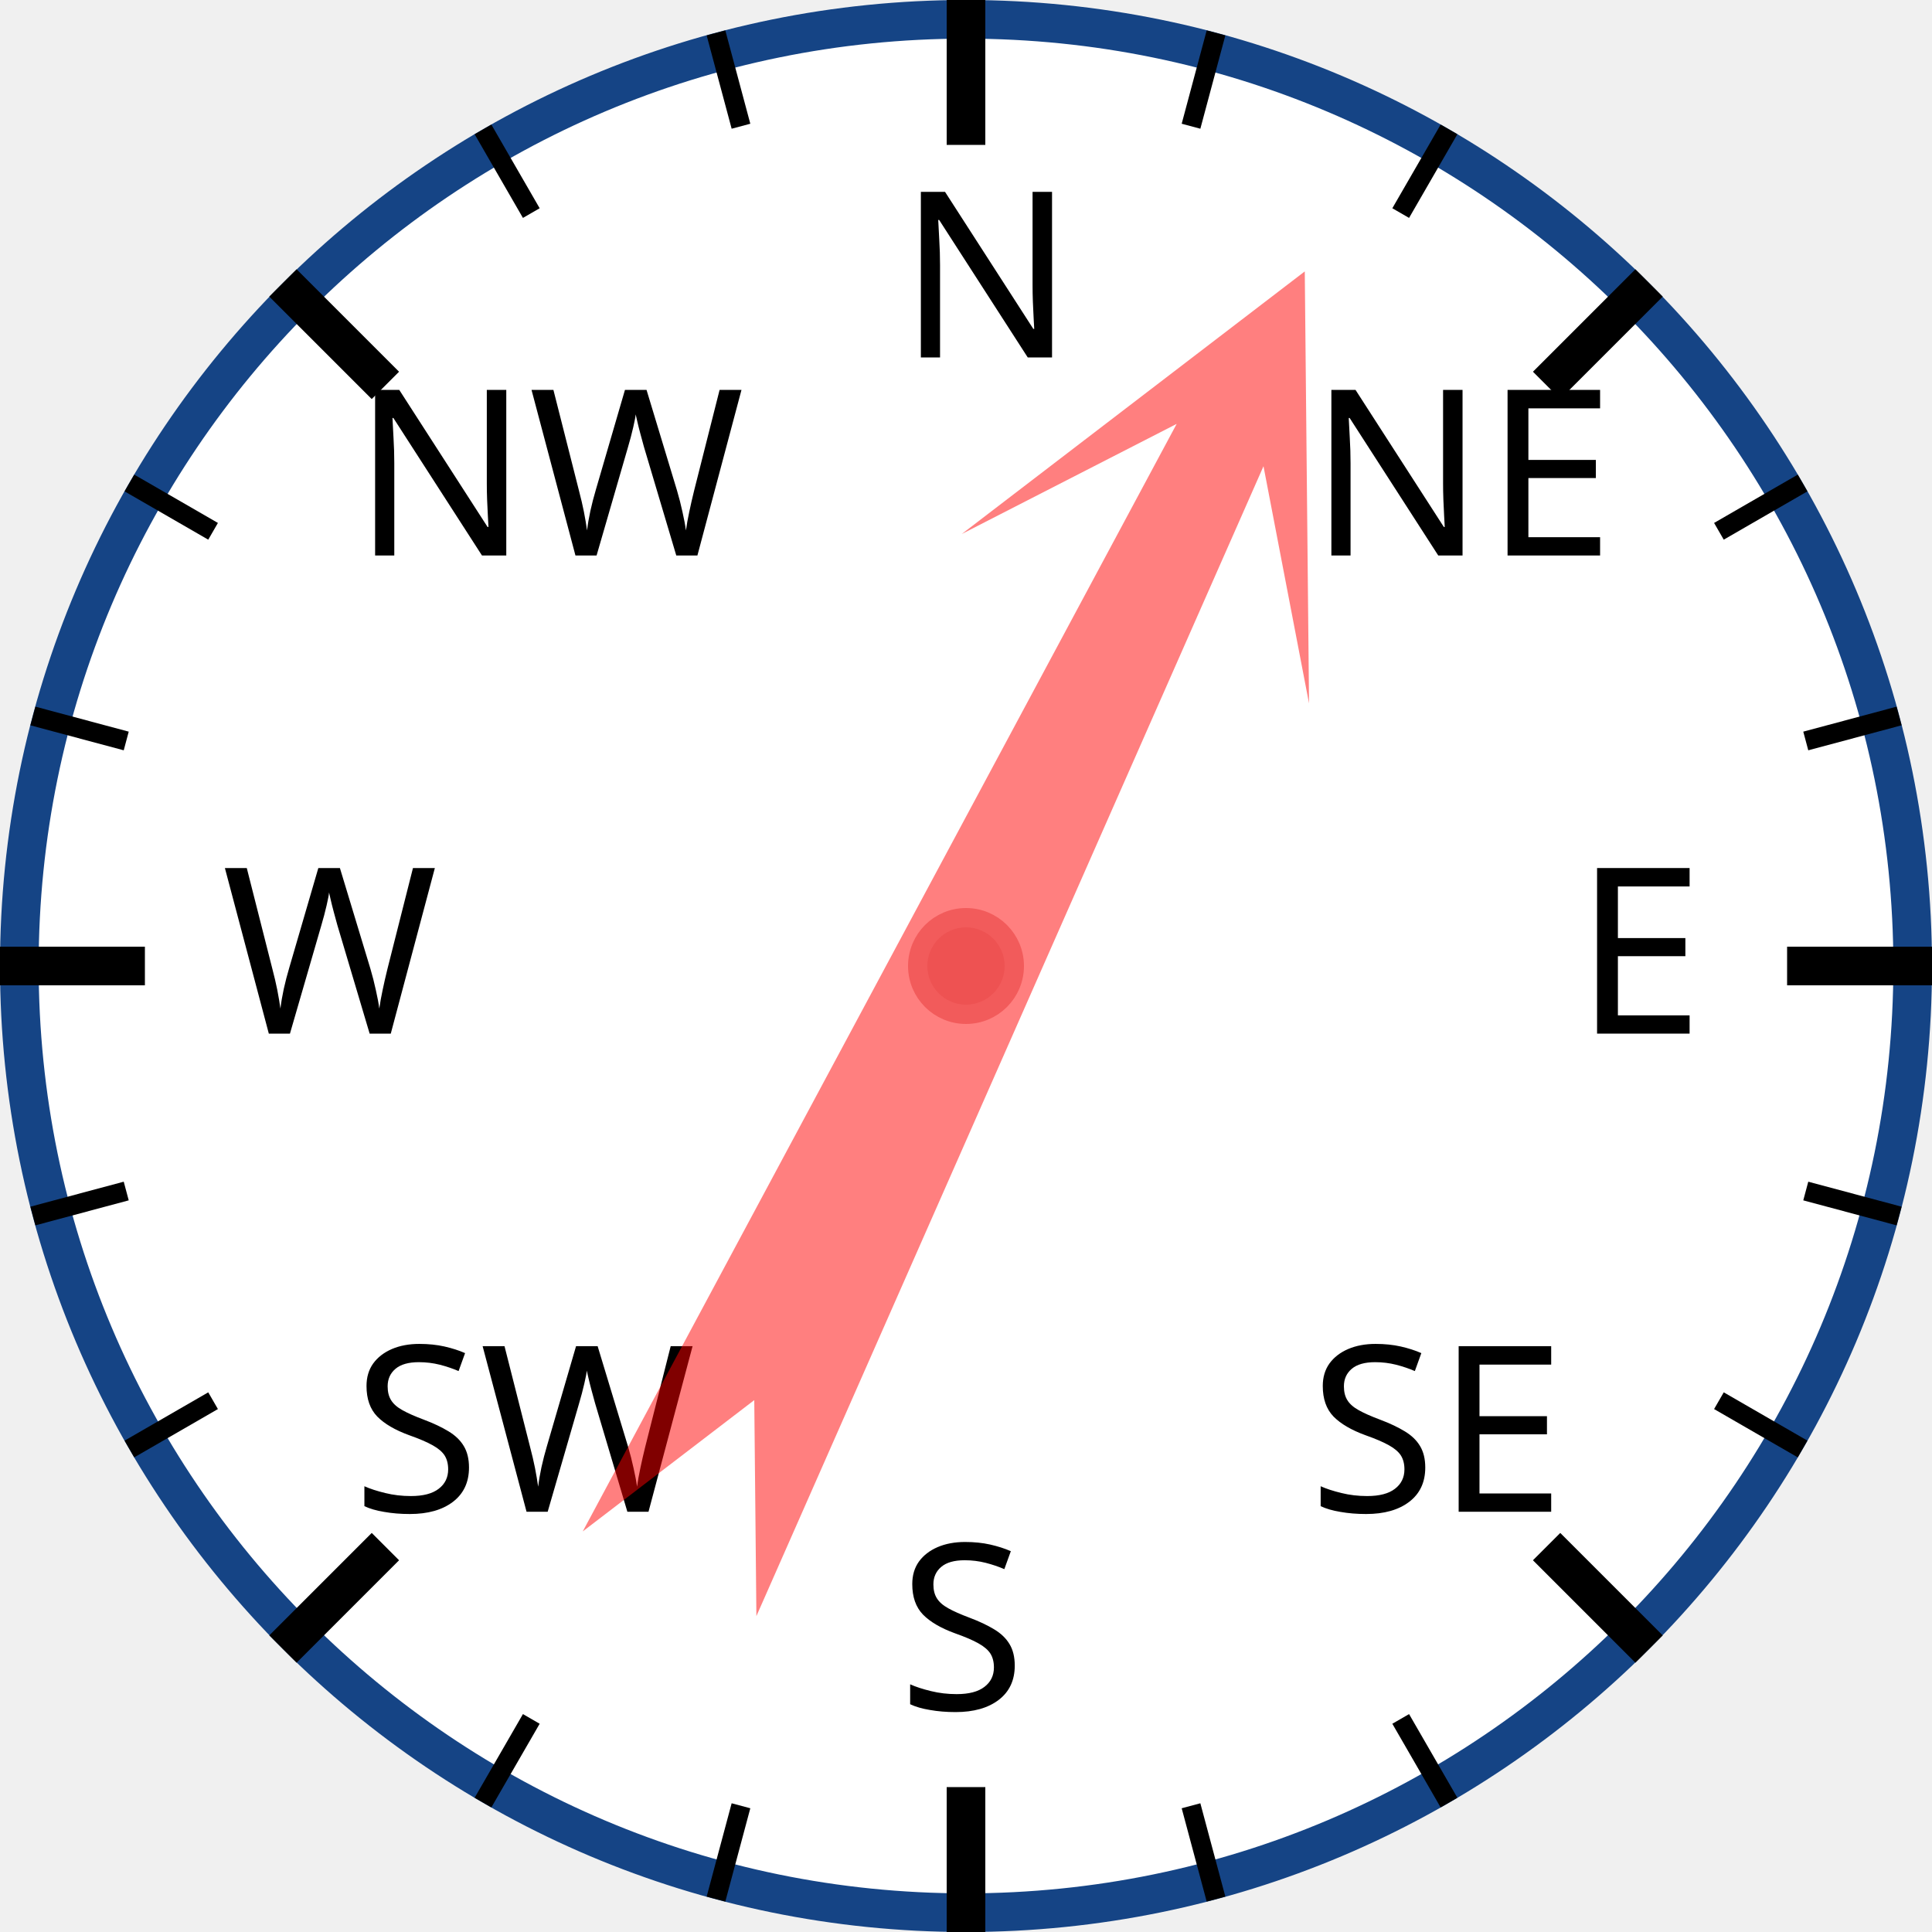
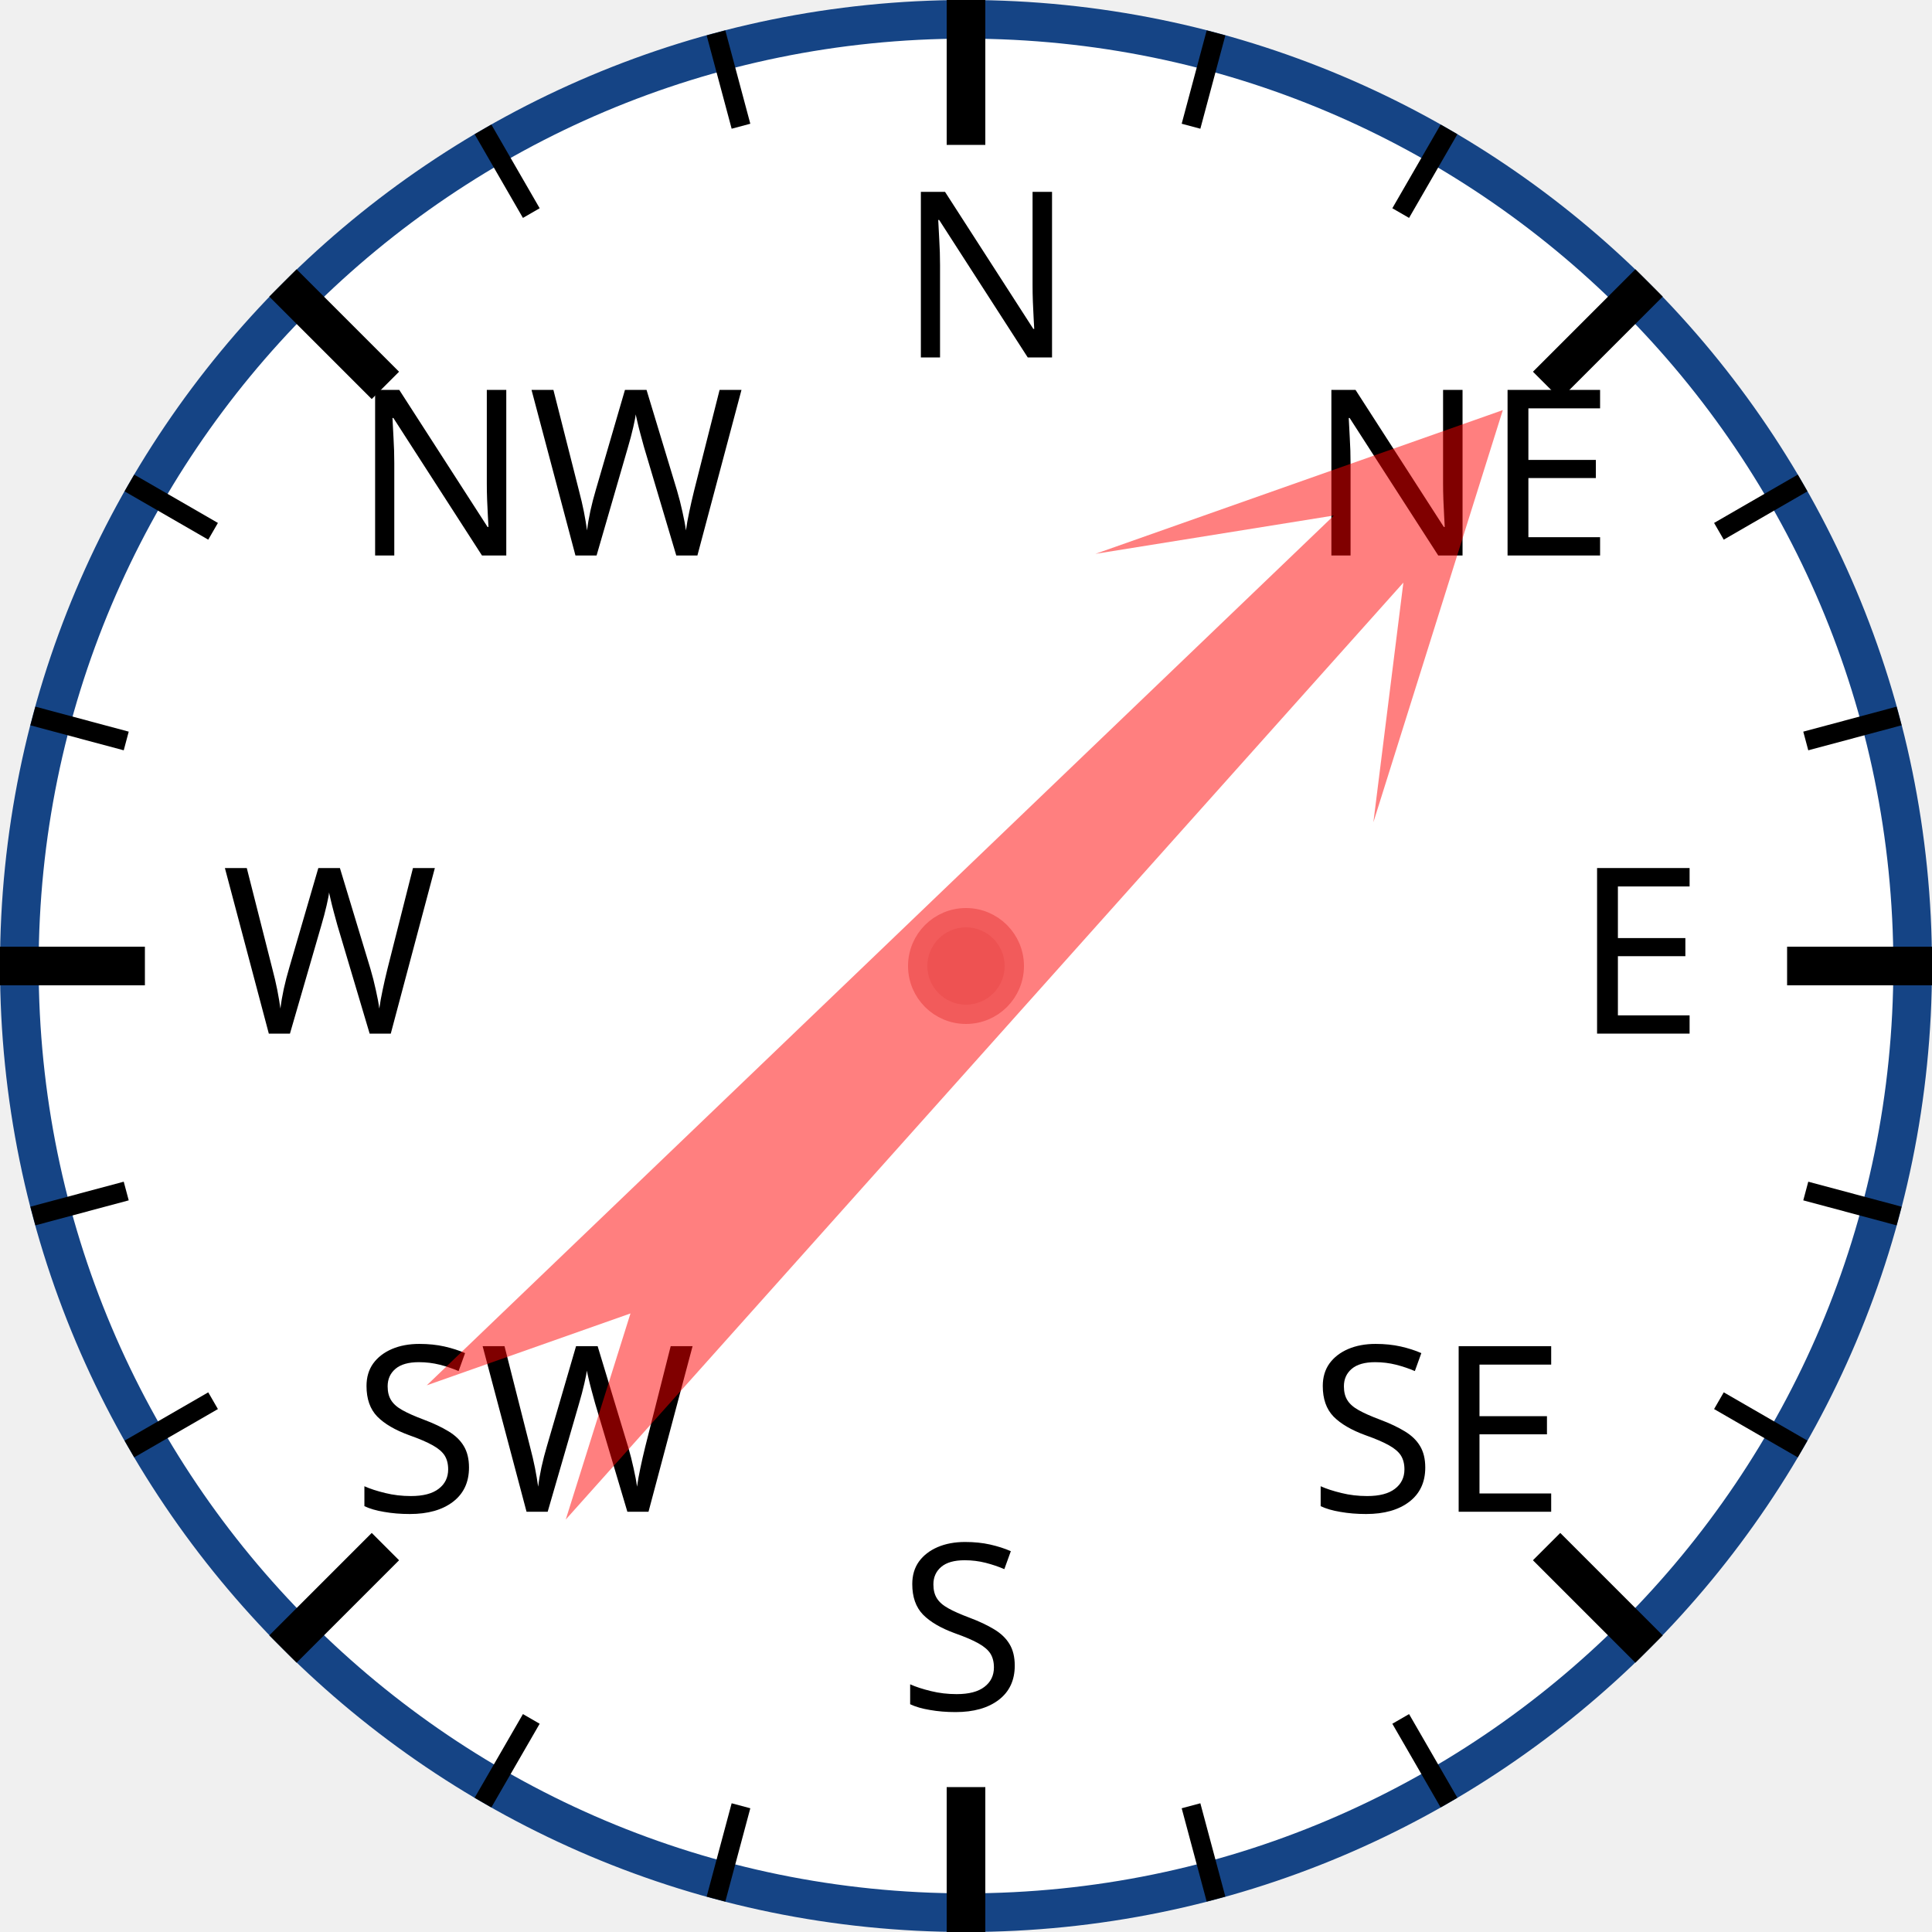
<svg xmlns="http://www.w3.org/2000/svg" width="120px" height="120px" viewBox="0 0 200 200">
  <circle cx="100" cy="100" r="98" style="fill: white; stroke: #154485; stroke-width: 4;" />
  <text x="93.0" y="37.0" style="font-family: sans-serif; font-size: 18pt;">N</text>
  <line x1="100.0" y1="0.0" x2="100.0" y2="15.0" style="stroke: black; stroke-width: 4;" />
  <line x1="74.118" y1="3.407" x2="76.706" y2="13.067" style="stroke: black; stroke-width: 2;" />
  <line x1="50" y1="13.397" x2="55" y2="22.058" style="stroke: black; stroke-width: 2;" />
  <text x="36.503" y="57.503" style="font-family: sans-serif; font-size: 18pt;">NW</text>
  <line x1="29.289" y1="29.289" x2="39.896" y2="39.896" style="stroke: black; stroke-width: 4;" />
  <line x1="13.397" y1="50" x2="22.058" y2="55" style="stroke: black; stroke-width: 2;" />
  <line x1="3.407" y1="74.118" x2="13.067" y2="76.706" style="stroke: black; stroke-width: 2;" />
  <text x="23.0" y="107.0" style="font-family: sans-serif; font-size: 18pt;">W</text>
  <line x1="0.0" y1="100.0" x2="15.0" y2="100.0" style="stroke: black; stroke-width: 4;" />
  <line x1="3.407" y1="125.882" x2="13.067" y2="123.294" style="stroke: black; stroke-width: 2;" />
  <line x1="13.397" y1="150" x2="22.058" y2="145" style="stroke: black; stroke-width: 2;" />
  <text x="36.503" y="156.497" style="font-family: sans-serif; font-size: 18pt;">SW</text>
  <line x1="29.289" y1="170.711" x2="39.896" y2="160.104" style="stroke: black; stroke-width: 4;" />
  <line x1="50" y1="186.603" x2="55" y2="177.942" style="stroke: black; stroke-width: 2;" />
  <line x1="74.118" y1="196.593" x2="76.706" y2="186.933" style="stroke: black; stroke-width: 2;" />
  <text x="93" y="177.0" style="font-family: sans-serif; font-size: 18pt;">S</text>
  <line x1="100" y1="200.0" x2="100" y2="185.0" style="stroke: black; stroke-width: 4;" />
  <line x1="125.882" y1="196.593" x2="123.294" y2="186.933" style="stroke: black; stroke-width: 2;" />
  <line x1="150.0" y1="186.603" x2="145.0" y2="177.942" style="stroke: black; stroke-width: 2;" />
  <text x="135.497" y="156.497" style="font-family: sans-serif; font-size: 18pt;">SE</text>
  <line x1="170.711" y1="170.711" x2="160.104" y2="160.104" style="stroke: black; stroke-width: 4;" />
  <line x1="186.603" y1="150" x2="177.942" y2="145" style="stroke: black; stroke-width: 2;" />
  <line x1="196.593" y1="125.882" x2="186.933" y2="123.294" style="stroke: black; stroke-width: 2;" />
  <text x="163.0" y="107" style="font-family: sans-serif; font-size: 18pt;">E</text>
  <line x1="200.0" y1="100" x2="185.0" y2="100" style="stroke: black; stroke-width: 4;" />
  <line x1="196.593" y1="74.118" x2="186.933" y2="76.706" style="stroke: black; stroke-width: 2;" />
  <line x1="186.603" y1="50" x2="177.942" y2="55" style="stroke: black; stroke-width: 2;" />
  <text x="135.497" y="57.503" style="font-family: sans-serif; font-size: 18pt;">NE</text>
  <line x1="170.711" y1="29.289" x2="160.104" y2="39.896" style="stroke: black; stroke-width: 4;" />
  <line x1="150" y1="13.397" x2="145" y2="22.058" style="stroke: black; stroke-width: 2;" />
  <line x1="125.882" y1="3.407" x2="123.294" y2="13.067" style="stroke: black; stroke-width: 2;" />
-   <polygon points="100 20 120 60 105 40 110 170 100 150 90 170 95 40 80 60" style="fill: red; fill-opacity: 0.5;" transform="rotate(26,100,100)" />
+   <polygon points="100 20 120 60 105 40 110 170 100 150 90 170 95 40 80 60" style="fill: red; fill-opacity: 0.5;" transform="rotate(44,100,100)" />
  <circle cx="100" cy="100" r="5" style="fill: #EE5252; stroke: #F25B5B; stroke-width: 2;" />
</svg>
